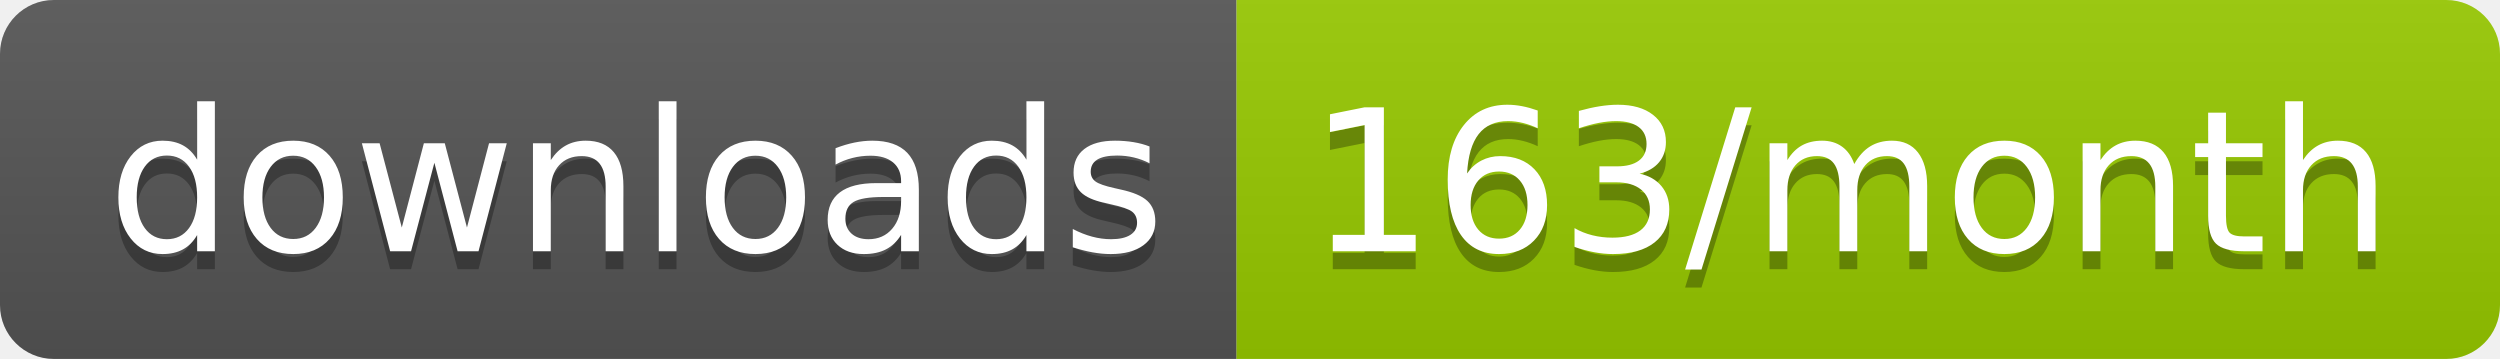
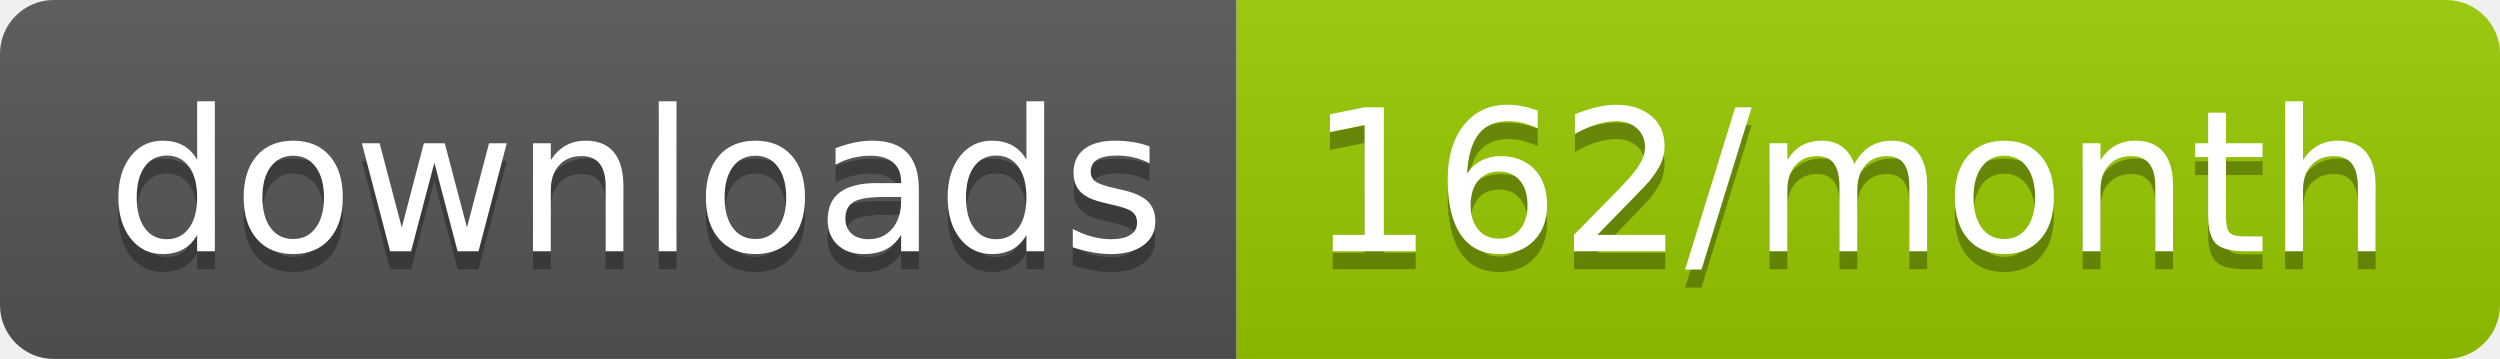
<svg xmlns="http://www.w3.org/2000/svg" width="139.3" height="20">
  <linearGradient id="smooth" x2="0" y2="100%">
    <stop offset="0" stop-color="#bbb" stop-opacity=".1" />
    <stop offset="1" stop-opacity=".1" />
  </linearGradient>
  <clipPath id="round">
    <rect width="139.3" height="20" rx="3" fill="#fff" />
  </clipPath>
  <g clip-path="url(#round)">
    <rect width="68.9" height="20" fill="#555" />
    <rect x="68.9" width="70.4" height="20" fill="#97CA00" />
    <rect width="139.3" height="20" fill="url(#smooth)" />
  </g>
  <g fill="#fff" text-anchor="middle" font-family="DejaVu Sans,Verdana,Geneva,sans-serif" font-size="110">
    <text x="354.5" y="150" fill="#010101" fill-opacity=".3" transform="scale(0.1)" textLength="589.0" lengthAdjust="spacing">downloads</text>
    <text x="354.5" y="140" transform="scale(0.1)" textLength="589.0" lengthAdjust="spacing">downloads</text>
-     <text x="1031.0" y="150" fill="#010101" fill-opacity=".3" transform="scale(0.1)" textLength="604.0" lengthAdjust="spacing">163/month</text>
-     <text x="1031.0" y="140" transform="scale(0.1)" textLength="604.0" lengthAdjust="spacing">163/month</text>
+     <text x="1031.0" y="150" fill="#010101" fill-opacity=".3" transform="scale(0.1)" textLength="604.0" lengthAdjust="spacing">162/month</text>
+     <text x="1031.0" y="140" transform="scale(0.1)" textLength="604.0" lengthAdjust="spacing">162/month</text>
  </g>
</svg>
